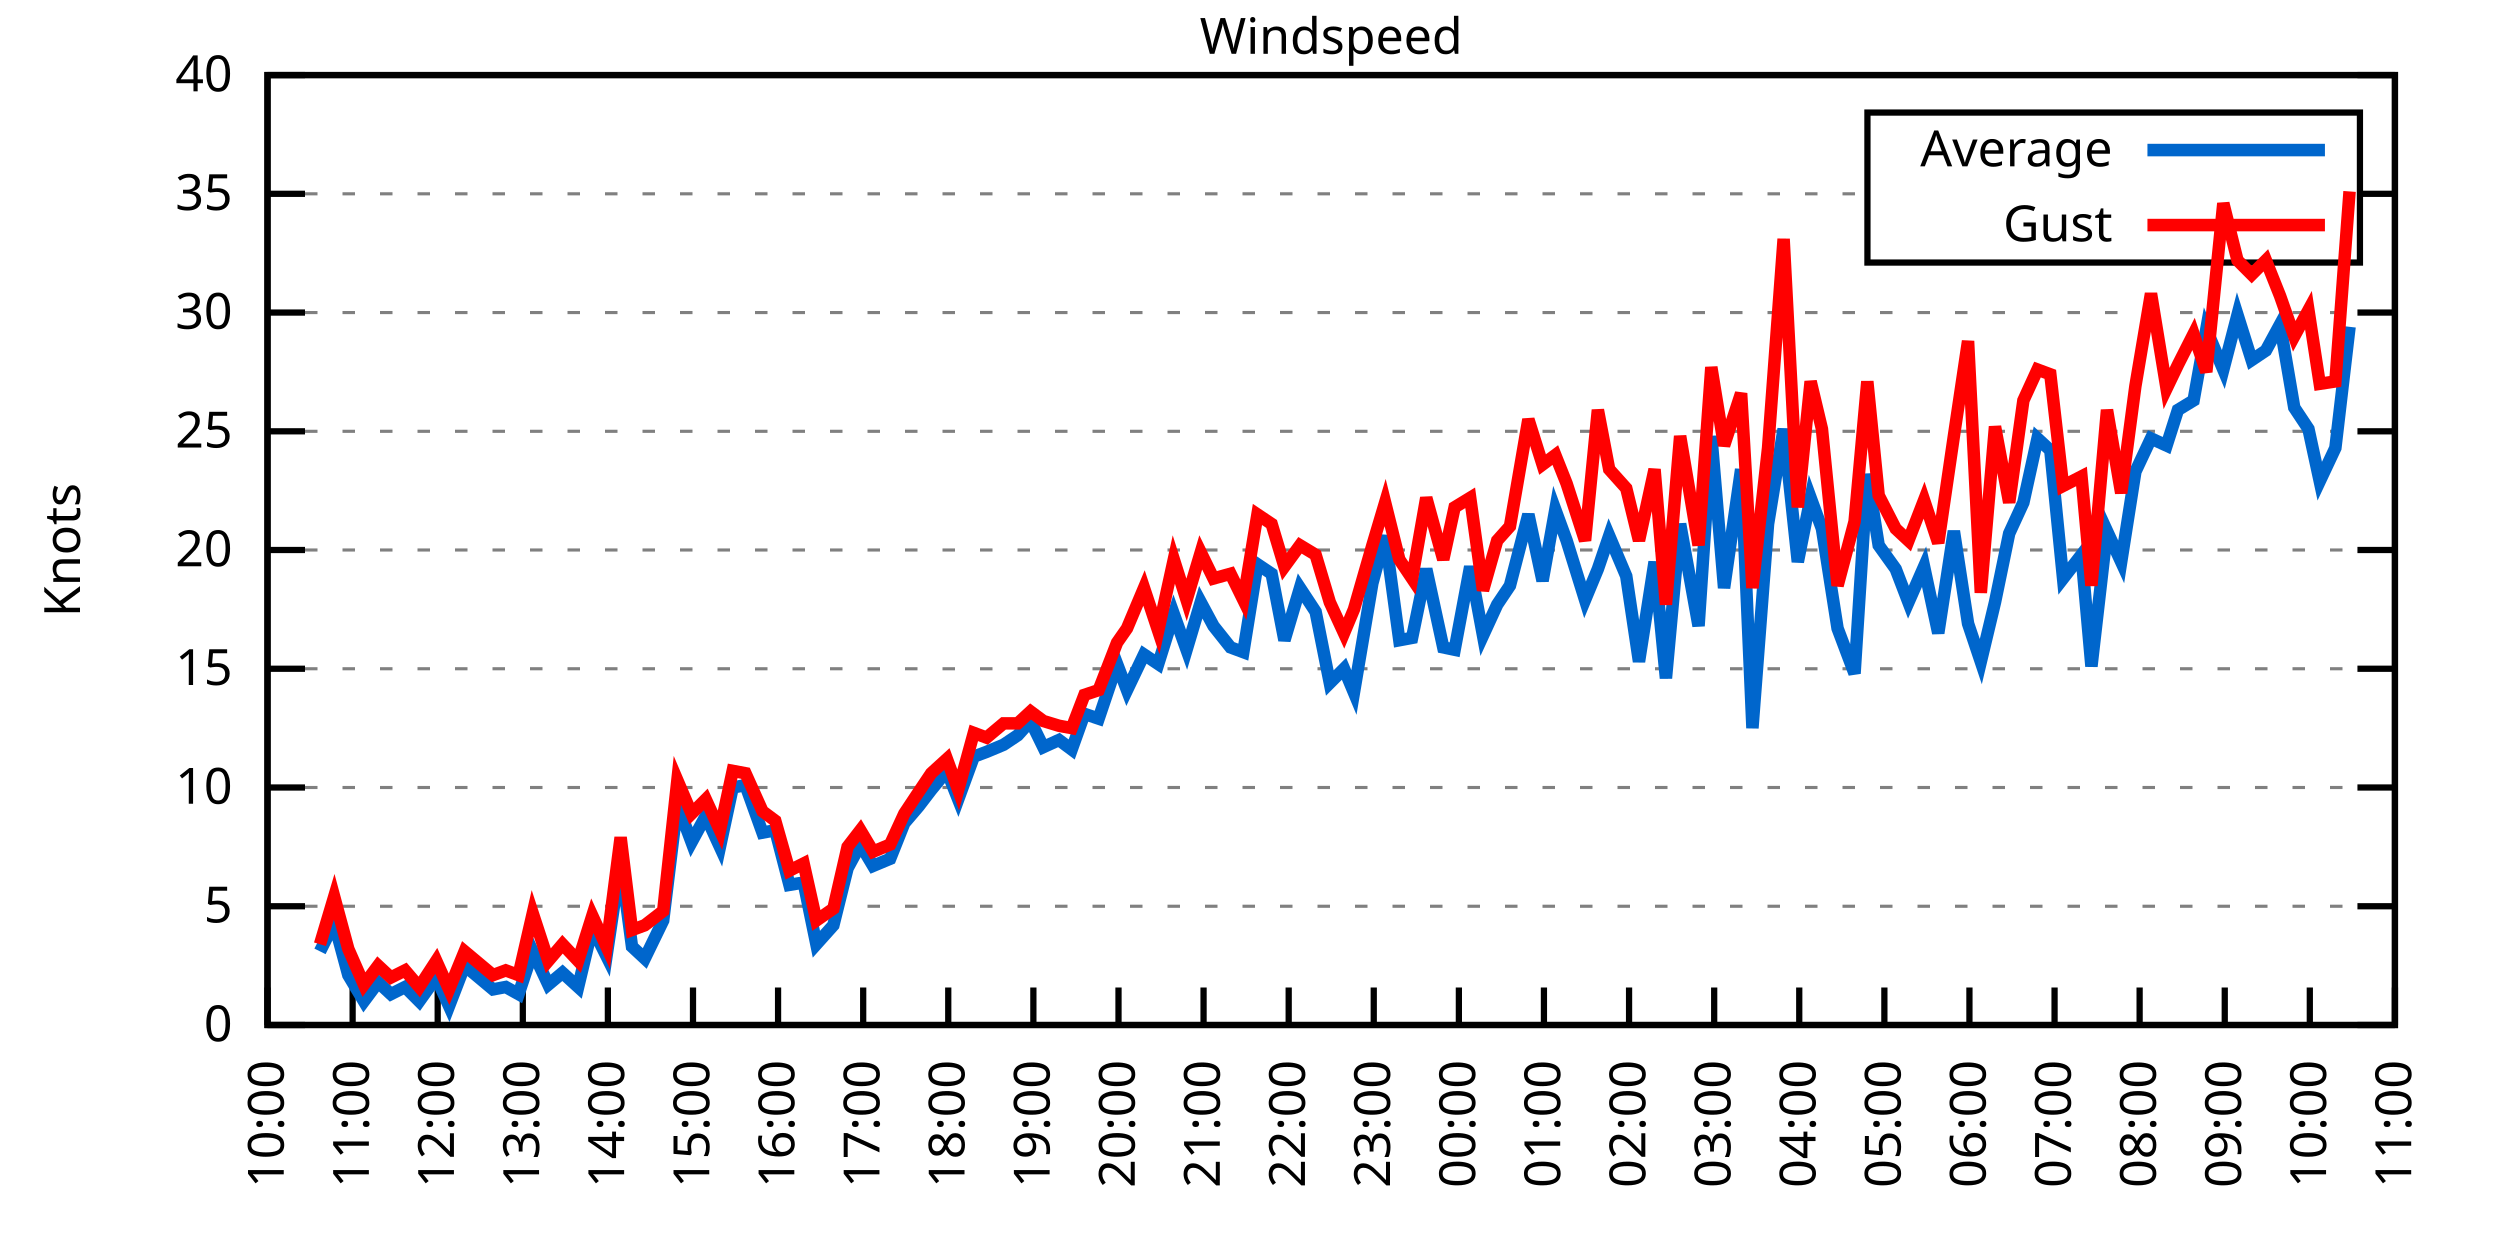
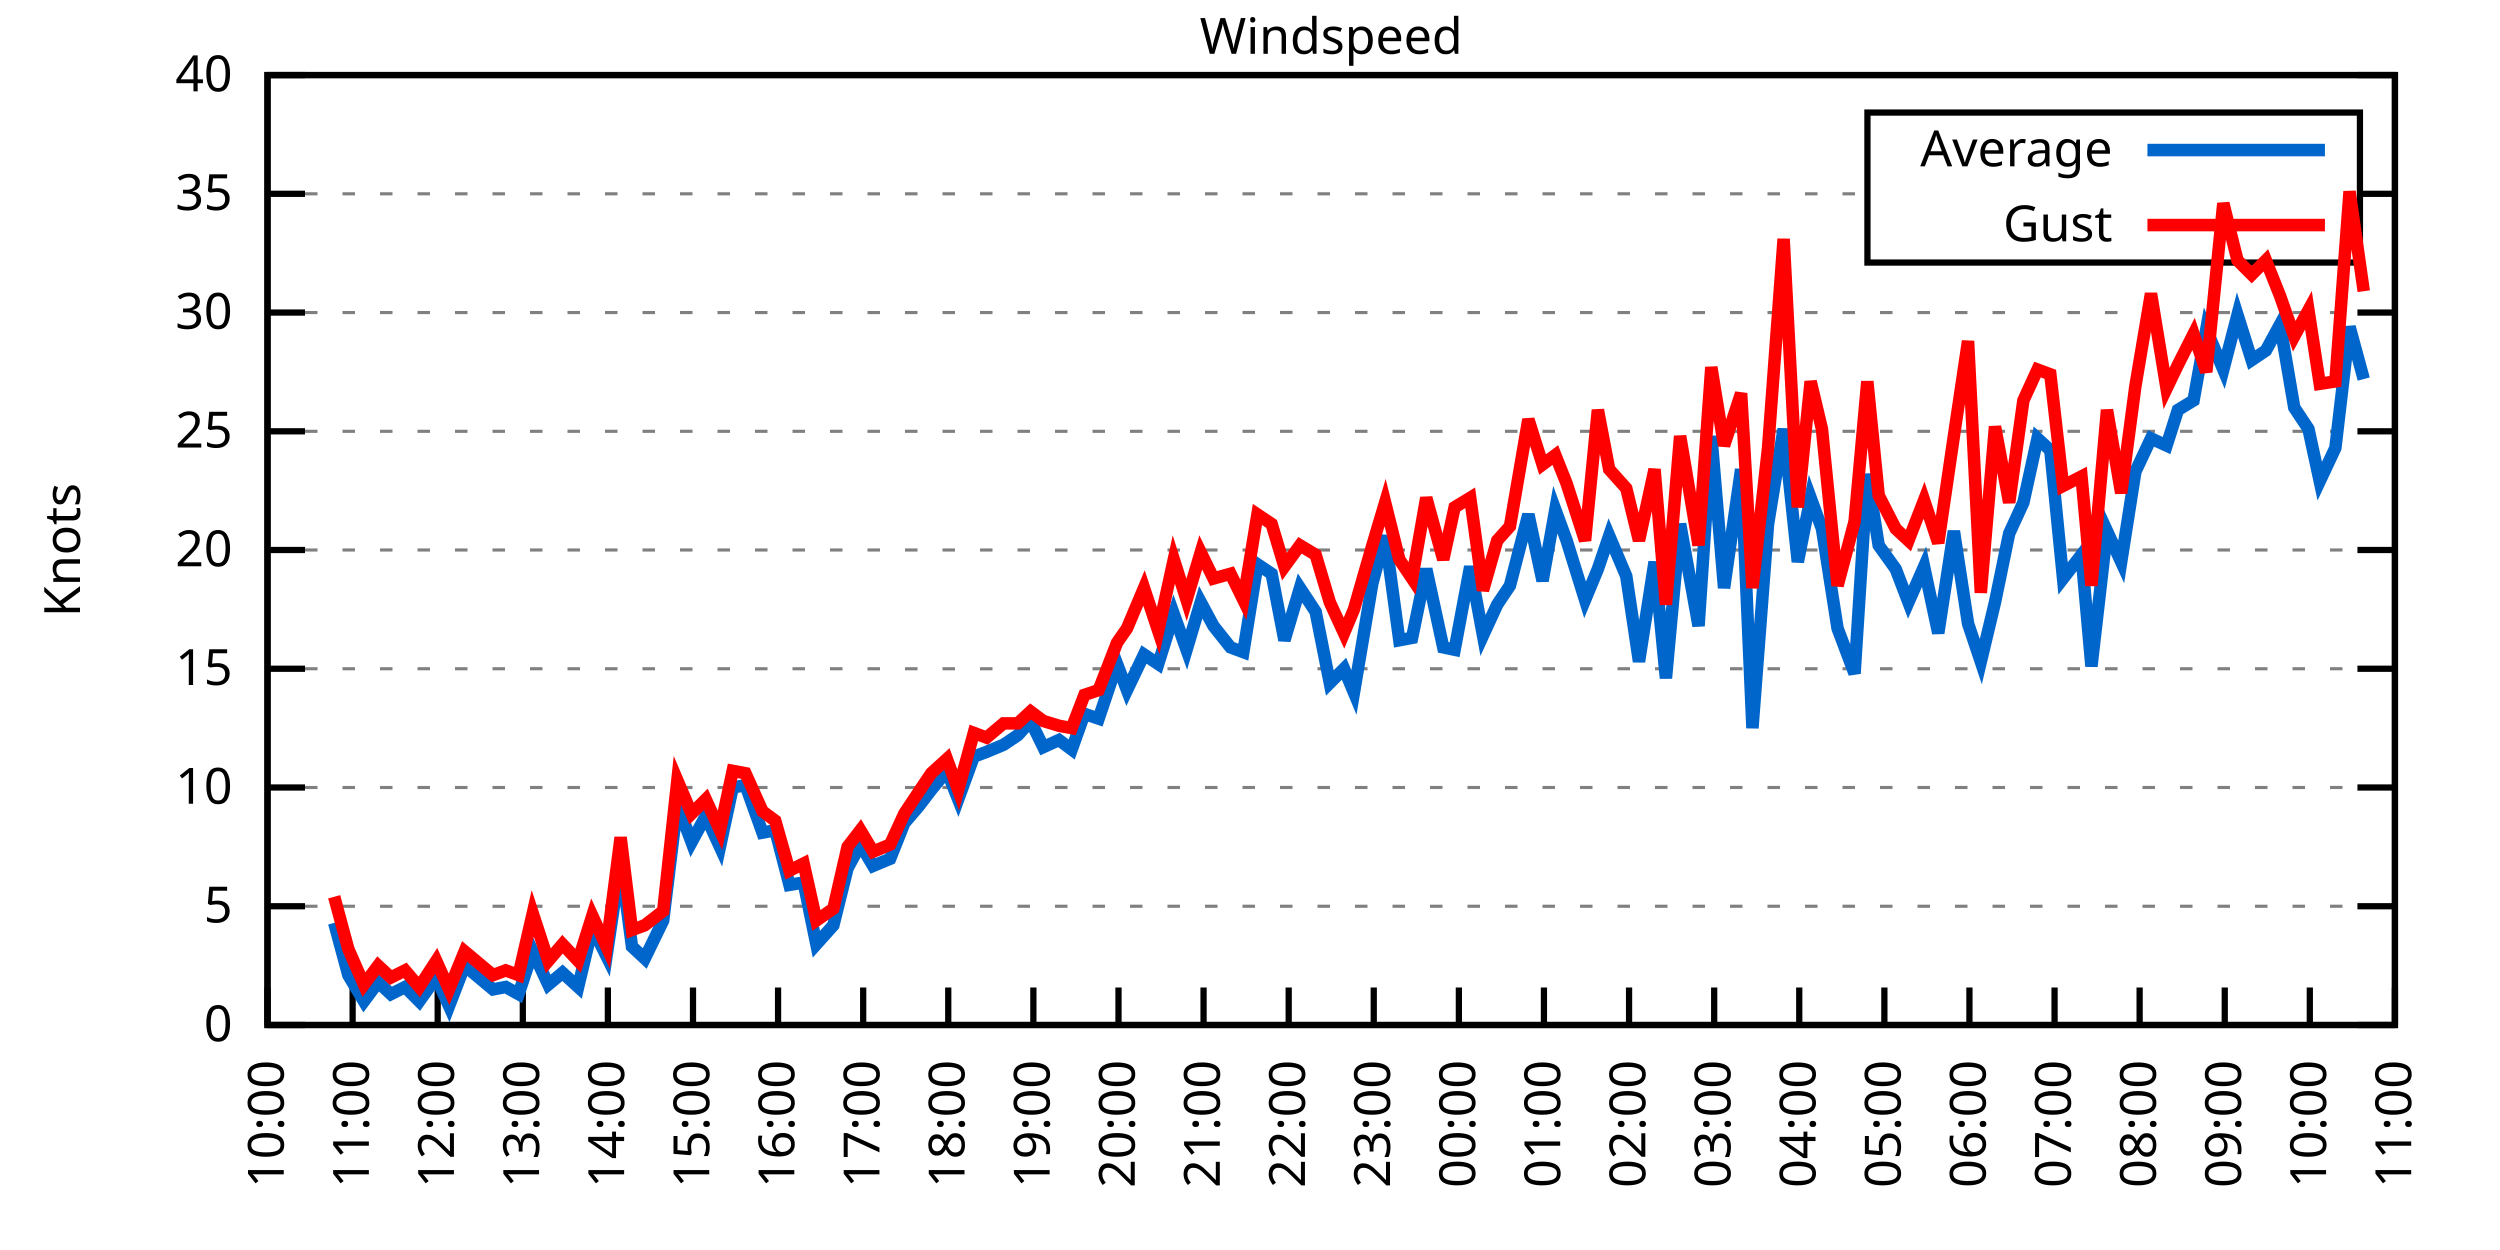
<svg xmlns="http://www.w3.org/2000/svg" xmlns:xlink="http://www.w3.org/1999/xlink" width="400" height="200" viewBox="0 0 400 200">
  <g id="gnuplot_canvas">
    <rect x="0" y="0" width="400" height="200" fill="none" />
    <defs>
      <circle id="gpDot" r="0.5" stroke-width="0.5" stroke="currentColor" />
      <path id="gpPt0" stroke-width="0.333" stroke="currentColor" d="M-1,0 h2 M0,-1 v2" />
      <path id="gpPt1" stroke-width="0.333" stroke="currentColor" d="M-1,-1 L1,1 M1,-1 L-1,1" />
      <path id="gpPt2" stroke-width="0.333" stroke="currentColor" d="M-1,0 L1,0 M0,-1 L0,1 M-1,-1 L1,1 M-1,1 L1,-1" />
      <rect id="gpPt3" stroke-width="0.333" stroke="currentColor" x="-1" y="-1" width="2" height="2" />
      <rect id="gpPt4" stroke-width="0.333" stroke="currentColor" fill="currentColor" x="-1" y="-1" width="2" height="2" />
      <circle id="gpPt5" stroke-width="0.333" stroke="currentColor" cx="0" cy="0" r="1" />
      <use xlink:href="#gpPt5" id="gpPt6" fill="currentColor" stroke="none" />
      <path id="gpPt7" stroke-width="0.333" stroke="currentColor" d="M0,-1.33 L-1.33,0.67 L1.33,0.67 z" />
      <use xlink:href="#gpPt7" id="gpPt8" fill="currentColor" stroke="none" />
      <use xlink:href="#gpPt7" id="gpPt9" stroke="currentColor" transform="rotate(180)" />
      <use xlink:href="#gpPt9" id="gpPt10" fill="currentColor" stroke="none" />
      <use xlink:href="#gpPt3" id="gpPt11" stroke="currentColor" transform="rotate(45)" />
      <use xlink:href="#gpPt11" id="gpPt12" fill="currentColor" stroke="none" />
      <path id="gpPt13" stroke-width="0.333" stroke="currentColor" d="M0,1.330 L1.265,0.411 L0.782,-1.067 L-0.782,-1.076 L-1.265,0.411 z" />
      <use xlink:href="#gpPt13" id="gpPt14" fill="currentColor" stroke="none" />
      <filter id="textbox" filterUnits="objectBoundingBox" x="0" y="0" height="1" width="1">
        <feFlood flood-color="white" flood-opacity="1" result="bgnd" />
        <feComposite in="SourceGraphic" in2="bgnd" operator="atop" />
      </filter>
      <filter id="greybox" filterUnits="objectBoundingBox" x="0" y="0" height="1" width="1">
        <feFlood flood-color="lightgrey" flood-opacity="1" result="grey" />
        <feComposite in="SourceGraphic" in2="grey" operator="atop" />
      </filter>
    </defs>
    <g fill="none" color="white" stroke="currentColor" stroke-width="1.00" stroke-linecap="butt" stroke-linejoin="miter">
</g>
    <g fill="none" color="black" stroke="currentColor" stroke-width="1.00" stroke-linecap="butt" stroke-linejoin="miter">
      <g stroke="none" shape-rendering="crispEdges">
        <polygon fill="rgb(255, 255, 255)" points="42.80,164.00 383.18,164.00 383.18,12.02 42.80,12.02 " />
      </g>
    </g>
    <g fill="none" color="black" stroke="currentColor" stroke-width="1.00" stroke-linecap="butt" stroke-linejoin="miter">
</g>
    <g fill="none" color="black" stroke="black" stroke-width="0.50" stroke-linecap="butt" stroke-linejoin="miter">
</g>
    <g fill="none" color="gray" stroke="currentColor" stroke-width="0.50" stroke-linecap="butt" stroke-linejoin="miter">
      <path stroke="gray" stroke-dasharray="2,4" class="gridline" d="M42.80,164.00 L383.19,164.00  " />
    </g>
    <g fill="none" color="gray" stroke="gray" stroke-width="1.00" stroke-linecap="butt" stroke-linejoin="miter">
</g>
    <g fill="none" color="black" stroke="currentColor" stroke-width="1.00" stroke-linecap="butt" stroke-linejoin="miter">
      <path stroke="black" d="M42.80,164.00 L48.80,164.00 M383.19,164.00 L377.19,164.00  " />
      <g transform="translate(37.20,166.60)" stroke="none" fill="black" font-family="Sans" font-size="8.00" text-anchor="end">
        <text>
          <tspan font-family="Sans"> 0</tspan>
        </text>
      </g>
    </g>
    <g fill="none" color="black" stroke="currentColor" stroke-width="1.00" stroke-linecap="butt" stroke-linejoin="miter">
</g>
    <g fill="none" color="black" stroke="black" stroke-width="0.50" stroke-linecap="butt" stroke-linejoin="miter">
</g>
    <g fill="none" color="gray" stroke="currentColor" stroke-width="0.50" stroke-linecap="butt" stroke-linejoin="miter">
      <path stroke="gray" stroke-dasharray="2,4" class="gridline" d="M42.80,145.00 L383.19,145.00  " />
    </g>
    <g fill="none" color="gray" stroke="gray" stroke-width="1.00" stroke-linecap="butt" stroke-linejoin="miter">
</g>
    <g fill="none" color="black" stroke="currentColor" stroke-width="1.00" stroke-linecap="butt" stroke-linejoin="miter">
      <path stroke="black" d="M42.80,145.00 L48.80,145.00 M383.19,145.00 L377.19,145.00  " />
      <g transform="translate(37.20,147.60)" stroke="none" fill="black" font-family="Sans" font-size="8.00" text-anchor="end">
        <text>
          <tspan font-family="Sans"> 5</tspan>
        </text>
      </g>
    </g>
    <g fill="none" color="black" stroke="currentColor" stroke-width="1.00" stroke-linecap="butt" stroke-linejoin="miter">
</g>
    <g fill="none" color="black" stroke="black" stroke-width="0.50" stroke-linecap="butt" stroke-linejoin="miter">
</g>
    <g fill="none" color="gray" stroke="currentColor" stroke-width="0.50" stroke-linecap="butt" stroke-linejoin="miter">
      <path stroke="gray" stroke-dasharray="2,4" class="gridline" d="M42.80,126.00 L383.19,126.00  " />
    </g>
    <g fill="none" color="gray" stroke="gray" stroke-width="1.00" stroke-linecap="butt" stroke-linejoin="miter">
</g>
    <g fill="none" color="black" stroke="currentColor" stroke-width="1.00" stroke-linecap="butt" stroke-linejoin="miter">
      <path stroke="black" d="M42.80,126.00 L48.80,126.00 M383.19,126.00 L377.19,126.00  " />
      <g transform="translate(37.20,128.60)" stroke="none" fill="black" font-family="Sans" font-size="8.00" text-anchor="end">
        <text>
          <tspan font-family="Sans"> 10</tspan>
        </text>
      </g>
    </g>
    <g fill="none" color="black" stroke="currentColor" stroke-width="1.00" stroke-linecap="butt" stroke-linejoin="miter">
</g>
    <g fill="none" color="black" stroke="black" stroke-width="0.50" stroke-linecap="butt" stroke-linejoin="miter">
</g>
    <g fill="none" color="gray" stroke="currentColor" stroke-width="0.50" stroke-linecap="butt" stroke-linejoin="miter">
      <path stroke="gray" stroke-dasharray="2,4" class="gridline" d="M42.80,107.00 L383.19,107.00  " />
    </g>
    <g fill="none" color="gray" stroke="gray" stroke-width="1.00" stroke-linecap="butt" stroke-linejoin="miter">
</g>
    <g fill="none" color="black" stroke="currentColor" stroke-width="1.00" stroke-linecap="butt" stroke-linejoin="miter">
      <path stroke="black" d="M42.80,107.00 L48.80,107.00 M383.19,107.00 L377.19,107.00  " />
      <g transform="translate(37.20,109.60)" stroke="none" fill="black" font-family="Sans" font-size="8.00" text-anchor="end">
        <text>
          <tspan font-family="Sans"> 15</tspan>
        </text>
      </g>
    </g>
    <g fill="none" color="black" stroke="currentColor" stroke-width="1.00" stroke-linecap="butt" stroke-linejoin="miter">
</g>
    <g fill="none" color="black" stroke="black" stroke-width="0.50" stroke-linecap="butt" stroke-linejoin="miter">
</g>
    <g fill="none" color="gray" stroke="currentColor" stroke-width="0.50" stroke-linecap="butt" stroke-linejoin="miter">
      <path stroke="gray" stroke-dasharray="2,4" class="gridline" d="M42.80,88.00 L383.19,88.00  " />
    </g>
    <g fill="none" color="gray" stroke="gray" stroke-width="1.00" stroke-linecap="butt" stroke-linejoin="miter">
</g>
    <g fill="none" color="black" stroke="currentColor" stroke-width="1.00" stroke-linecap="butt" stroke-linejoin="miter">
      <path stroke="black" d="M42.80,88.00 L48.80,88.00 M383.19,88.00 L377.19,88.00  " />
      <g transform="translate(37.20,90.60)" stroke="none" fill="black" font-family="Sans" font-size="8.00" text-anchor="end">
        <text>
          <tspan font-family="Sans"> 20</tspan>
        </text>
      </g>
    </g>
    <g fill="none" color="black" stroke="currentColor" stroke-width="1.00" stroke-linecap="butt" stroke-linejoin="miter">
</g>
    <g fill="none" color="black" stroke="black" stroke-width="0.50" stroke-linecap="butt" stroke-linejoin="miter">
</g>
    <g fill="none" color="gray" stroke="currentColor" stroke-width="0.50" stroke-linecap="butt" stroke-linejoin="miter">
      <path stroke="gray" stroke-dasharray="2,4" class="gridline" d="M42.80,69.01 L383.19,69.01  " />
    </g>
    <g fill="none" color="gray" stroke="gray" stroke-width="1.00" stroke-linecap="butt" stroke-linejoin="miter">
</g>
    <g fill="none" color="black" stroke="currentColor" stroke-width="1.00" stroke-linecap="butt" stroke-linejoin="miter">
      <path stroke="black" d="M42.80,69.01 L48.80,69.01 M383.19,69.01 L377.19,69.01  " />
      <g transform="translate(37.20,71.61)" stroke="none" fill="black" font-family="Sans" font-size="8.00" text-anchor="end">
        <text>
          <tspan font-family="Sans"> 25</tspan>
        </text>
      </g>
    </g>
    <g fill="none" color="black" stroke="currentColor" stroke-width="1.00" stroke-linecap="butt" stroke-linejoin="miter">
</g>
    <g fill="none" color="black" stroke="black" stroke-width="0.50" stroke-linecap="butt" stroke-linejoin="miter">
</g>
    <g fill="none" color="gray" stroke="currentColor" stroke-width="0.50" stroke-linecap="butt" stroke-linejoin="miter">
      <path stroke="gray" stroke-dasharray="2,4" class="gridline" d="M42.80,50.01 L383.19,50.01  " />
    </g>
    <g fill="none" color="gray" stroke="gray" stroke-width="1.00" stroke-linecap="butt" stroke-linejoin="miter">
</g>
    <g fill="none" color="black" stroke="currentColor" stroke-width="1.00" stroke-linecap="butt" stroke-linejoin="miter">
      <path stroke="black" d="M42.80,50.01 L48.80,50.01 M383.19,50.01 L377.19,50.01  " />
      <g transform="translate(37.20,52.61)" stroke="none" fill="black" font-family="Sans" font-size="8.00" text-anchor="end">
        <text>
          <tspan font-family="Sans"> 30</tspan>
        </text>
      </g>
    </g>
    <g fill="none" color="black" stroke="currentColor" stroke-width="1.00" stroke-linecap="butt" stroke-linejoin="miter">
</g>
    <g fill="none" color="black" stroke="black" stroke-width="0.50" stroke-linecap="butt" stroke-linejoin="miter">
</g>
    <g fill="none" color="gray" stroke="currentColor" stroke-width="0.50" stroke-linecap="butt" stroke-linejoin="miter">
      <path stroke="gray" stroke-dasharray="2,4" class="gridline" d="M42.80,31.01 L298.79,31.01 M377.59,31.01 L383.19,31.01  " />
    </g>
    <g fill="none" color="gray" stroke="gray" stroke-width="1.00" stroke-linecap="butt" stroke-linejoin="miter">
</g>
    <g fill="none" color="black" stroke="currentColor" stroke-width="1.00" stroke-linecap="butt" stroke-linejoin="miter">
      <path stroke="black" d="M42.80,31.01 L48.80,31.01 M383.19,31.01 L377.19,31.01  " />
      <g transform="translate(37.20,33.61)" stroke="none" fill="black" font-family="Sans" font-size="8.00" text-anchor="end">
        <text>
          <tspan font-family="Sans"> 35</tspan>
        </text>
      </g>
    </g>
    <g fill="none" color="black" stroke="currentColor" stroke-width="1.00" stroke-linecap="butt" stroke-linejoin="miter">
</g>
    <g fill="none" color="black" stroke="black" stroke-width="0.50" stroke-linecap="butt" stroke-linejoin="miter">
</g>
    <g fill="none" color="gray" stroke="currentColor" stroke-width="0.50" stroke-linecap="butt" stroke-linejoin="miter">
      <path stroke="gray" stroke-dasharray="2,4" class="gridline" d="M42.80,12.01 L383.19,12.01  " />
    </g>
    <g fill="none" color="gray" stroke="gray" stroke-width="1.00" stroke-linecap="butt" stroke-linejoin="miter">
</g>
    <g fill="none" color="black" stroke="currentColor" stroke-width="1.00" stroke-linecap="butt" stroke-linejoin="miter">
      <path stroke="black" d="M42.80,12.01 L48.80,12.01 M383.19,12.01 L377.19,12.01  " />
      <g transform="translate(37.20,14.61)" stroke="none" fill="black" font-family="Sans" font-size="8.00" text-anchor="end">
        <text>
          <tspan font-family="Sans"> 40</tspan>
        </text>
      </g>
    </g>
    <g fill="none" color="black" stroke="currentColor" stroke-width="1.00" stroke-linecap="butt" stroke-linejoin="miter">
      <path stroke="black" d="M42.80,164.00 L42.80,158.00  " />
      <g transform="translate(45.40,169.60) rotate(270.00)" stroke="none" fill="black" font-family="Sans" font-size="8.00" text-anchor="end">
        <text>
          <tspan font-family="Sans">10:00</tspan>
        </text>
      </g>
    </g>
    <g fill="none" color="black" stroke="currentColor" stroke-width="1.00" stroke-linecap="butt" stroke-linejoin="miter">
      <path stroke="black" d="M56.42,164.00 L56.42,158.00  " />
      <g transform="translate(59.02,169.60) rotate(270.00)" stroke="none" fill="black" font-family="Sans" font-size="8.00" text-anchor="end">
        <text>
          <tspan font-family="Sans">11:00</tspan>
        </text>
      </g>
    </g>
    <g fill="none" color="black" stroke="currentColor" stroke-width="1.00" stroke-linecap="butt" stroke-linejoin="miter">
      <path stroke="black" d="M70.03,164.00 L70.03,158.00  " />
      <g transform="translate(72.63,169.60) rotate(270.00)" stroke="none" fill="black" font-family="Sans" font-size="8.00" text-anchor="end">
        <text>
          <tspan font-family="Sans">12:00</tspan>
        </text>
      </g>
    </g>
    <g fill="none" color="black" stroke="currentColor" stroke-width="1.00" stroke-linecap="butt" stroke-linejoin="miter">
      <path stroke="black" d="M83.65,164.00 L83.65,158.00  " />
      <g transform="translate(86.25,169.60) rotate(270.00)" stroke="none" fill="black" font-family="Sans" font-size="8.00" text-anchor="end">
        <text>
          <tspan font-family="Sans">13:00</tspan>
        </text>
      </g>
    </g>
    <g fill="none" color="black" stroke="currentColor" stroke-width="1.00" stroke-linecap="butt" stroke-linejoin="miter">
      <path stroke="black" d="M97.26,164.00 L97.26,158.00  " />
      <g transform="translate(99.86,169.60) rotate(270.00)" stroke="none" fill="black" font-family="Sans" font-size="8.00" text-anchor="end">
        <text>
          <tspan font-family="Sans">14:00</tspan>
        </text>
      </g>
    </g>
    <g fill="none" color="black" stroke="currentColor" stroke-width="1.00" stroke-linecap="butt" stroke-linejoin="miter">
      <path stroke="black" d="M110.88,164.00 L110.88,158.00  " />
      <g transform="translate(113.48,169.60) rotate(270.00)" stroke="none" fill="black" font-family="Sans" font-size="8.00" text-anchor="end">
        <text>
          <tspan font-family="Sans">15:00</tspan>
        </text>
      </g>
    </g>
    <g fill="none" color="black" stroke="currentColor" stroke-width="1.00" stroke-linecap="butt" stroke-linejoin="miter">
      <path stroke="black" d="M124.49,164.00 L124.49,158.00  " />
      <g transform="translate(127.09,169.60) rotate(270.00)" stroke="none" fill="black" font-family="Sans" font-size="8.00" text-anchor="end">
        <text>
          <tspan font-family="Sans">16:00</tspan>
        </text>
      </g>
    </g>
    <g fill="none" color="black" stroke="currentColor" stroke-width="1.00" stroke-linecap="butt" stroke-linejoin="miter">
      <path stroke="black" d="M138.11,164.00 L138.11,158.00  " />
      <g transform="translate(140.71,169.60) rotate(270.00)" stroke="none" fill="black" font-family="Sans" font-size="8.00" text-anchor="end">
        <text>
          <tspan font-family="Sans">17:00</tspan>
        </text>
      </g>
    </g>
    <g fill="none" color="black" stroke="currentColor" stroke-width="1.00" stroke-linecap="butt" stroke-linejoin="miter">
      <path stroke="black" d="M151.72,164.00 L151.72,158.00  " />
      <g transform="translate(154.32,169.60) rotate(270.00)" stroke="none" fill="black" font-family="Sans" font-size="8.00" text-anchor="end">
        <text>
          <tspan font-family="Sans">18:00</tspan>
        </text>
      </g>
    </g>
    <g fill="none" color="black" stroke="currentColor" stroke-width="1.00" stroke-linecap="butt" stroke-linejoin="miter">
      <path stroke="black" d="M165.34,164.00 L165.34,158.00  " />
      <g transform="translate(167.94,169.60) rotate(270.00)" stroke="none" fill="black" font-family="Sans" font-size="8.00" text-anchor="end">
        <text>
          <tspan font-family="Sans">19:00</tspan>
        </text>
      </g>
    </g>
    <g fill="none" color="black" stroke="currentColor" stroke-width="1.00" stroke-linecap="butt" stroke-linejoin="miter">
      <path stroke="black" d="M178.96,164.00 L178.96,158.00  " />
      <g transform="translate(181.56,169.60) rotate(270.00)" stroke="none" fill="black" font-family="Sans" font-size="8.00" text-anchor="end">
        <text>
          <tspan font-family="Sans">20:00</tspan>
        </text>
      </g>
    </g>
    <g fill="none" color="black" stroke="currentColor" stroke-width="1.00" stroke-linecap="butt" stroke-linejoin="miter">
      <path stroke="black" d="M192.57,164.00 L192.57,158.00  " />
      <g transform="translate(195.17,169.60) rotate(270.00)" stroke="none" fill="black" font-family="Sans" font-size="8.00" text-anchor="end">
        <text>
          <tspan font-family="Sans">21:00</tspan>
        </text>
      </g>
    </g>
    <g fill="none" color="black" stroke="currentColor" stroke-width="1.00" stroke-linecap="butt" stroke-linejoin="miter">
      <path stroke="black" d="M206.19,164.00 L206.19,158.00  " />
      <g transform="translate(208.79,169.60) rotate(270.00)" stroke="none" fill="black" font-family="Sans" font-size="8.00" text-anchor="end">
        <text>
          <tspan font-family="Sans">22:00</tspan>
        </text>
      </g>
    </g>
    <g fill="none" color="black" stroke="currentColor" stroke-width="1.00" stroke-linecap="butt" stroke-linejoin="miter">
      <path stroke="black" d="M219.80,164.00 L219.80,158.00  " />
      <g transform="translate(222.40,169.60) rotate(270.00)" stroke="none" fill="black" font-family="Sans" font-size="8.00" text-anchor="end">
        <text>
          <tspan font-family="Sans">23:00</tspan>
        </text>
      </g>
    </g>
    <g fill="none" color="black" stroke="currentColor" stroke-width="1.00" stroke-linecap="butt" stroke-linejoin="miter">
      <path stroke="black" d="M233.42,164.00 L233.42,158.00  " />
      <g transform="translate(236.02,169.60) rotate(270.00)" stroke="none" fill="black" font-family="Sans" font-size="8.00" text-anchor="end">
        <text>
          <tspan font-family="Sans">00:00</tspan>
        </text>
      </g>
    </g>
    <g fill="none" color="black" stroke="currentColor" stroke-width="1.00" stroke-linecap="butt" stroke-linejoin="miter">
      <path stroke="black" d="M247.03,164.00 L247.03,158.00  " />
      <g transform="translate(249.63,169.60) rotate(270.00)" stroke="none" fill="black" font-family="Sans" font-size="8.00" text-anchor="end">
        <text>
          <tspan font-family="Sans">01:00</tspan>
        </text>
      </g>
    </g>
    <g fill="none" color="black" stroke="currentColor" stroke-width="1.00" stroke-linecap="butt" stroke-linejoin="miter">
      <path stroke="black" d="M260.65,164.00 L260.65,158.00  " />
      <g transform="translate(263.25,169.60) rotate(270.00)" stroke="none" fill="black" font-family="Sans" font-size="8.00" text-anchor="end">
        <text>
          <tspan font-family="Sans">02:00</tspan>
        </text>
      </g>
    </g>
    <g fill="none" color="black" stroke="currentColor" stroke-width="1.00" stroke-linecap="butt" stroke-linejoin="miter">
      <path stroke="black" d="M274.27,164.00 L274.27,158.00  " />
      <g transform="translate(276.87,169.60) rotate(270.00)" stroke="none" fill="black" font-family="Sans" font-size="8.00" text-anchor="end">
        <text>
          <tspan font-family="Sans">03:00</tspan>
        </text>
      </g>
    </g>
    <g fill="none" color="black" stroke="currentColor" stroke-width="1.00" stroke-linecap="butt" stroke-linejoin="miter">
      <path stroke="black" d="M287.88,164.00 L287.88,158.00  " />
      <g transform="translate(290.48,169.60) rotate(270.00)" stroke="none" fill="black" font-family="Sans" font-size="8.00" text-anchor="end">
        <text>
          <tspan font-family="Sans">04:00</tspan>
        </text>
      </g>
    </g>
    <g fill="none" color="black" stroke="currentColor" stroke-width="1.00" stroke-linecap="butt" stroke-linejoin="miter">
      <path stroke="black" d="M301.50,164.00 L301.50,158.00  " />
      <g transform="translate(304.10,169.60) rotate(270.00)" stroke="none" fill="black" font-family="Sans" font-size="8.00" text-anchor="end">
        <text>
          <tspan font-family="Sans">05:00</tspan>
        </text>
      </g>
    </g>
    <g fill="none" color="black" stroke="currentColor" stroke-width="1.00" stroke-linecap="butt" stroke-linejoin="miter">
      <path stroke="black" d="M315.11,164.00 L315.11,158.00  " />
      <g transform="translate(317.71,169.60) rotate(270.00)" stroke="none" fill="black" font-family="Sans" font-size="8.00" text-anchor="end">
        <text>
          <tspan font-family="Sans">06:00</tspan>
        </text>
      </g>
    </g>
    <g fill="none" color="black" stroke="currentColor" stroke-width="1.00" stroke-linecap="butt" stroke-linejoin="miter">
      <path stroke="black" d="M328.73,164.00 L328.73,158.00  " />
      <g transform="translate(331.33,169.60) rotate(270.00)" stroke="none" fill="black" font-family="Sans" font-size="8.00" text-anchor="end">
        <text>
          <tspan font-family="Sans">07:00</tspan>
        </text>
      </g>
    </g>
    <g fill="none" color="black" stroke="currentColor" stroke-width="1.00" stroke-linecap="butt" stroke-linejoin="miter">
      <path stroke="black" d="M342.34,164.00 L342.34,158.00  " />
      <g transform="translate(344.94,169.60) rotate(270.00)" stroke="none" fill="black" font-family="Sans" font-size="8.00" text-anchor="end">
        <text>
          <tspan font-family="Sans">08:00</tspan>
        </text>
      </g>
    </g>
    <g fill="none" color="black" stroke="currentColor" stroke-width="1.00" stroke-linecap="butt" stroke-linejoin="miter">
      <path stroke="black" d="M355.96,164.00 L355.96,158.00  " />
      <g transform="translate(358.56,169.60) rotate(270.00)" stroke="none" fill="black" font-family="Sans" font-size="8.00" text-anchor="end">
        <text>
          <tspan font-family="Sans">09:00</tspan>
        </text>
      </g>
    </g>
    <g fill="none" color="black" stroke="currentColor" stroke-width="1.00" stroke-linecap="butt" stroke-linejoin="miter">
      <path stroke="black" d="M369.57,164.00 L369.57,158.00  " />
      <g transform="translate(372.17,169.60) rotate(270.00)" stroke="none" fill="black" font-family="Sans" font-size="8.00" text-anchor="end">
        <text>
          <tspan font-family="Sans">10:00</tspan>
        </text>
      </g>
    </g>
    <g fill="none" color="black" stroke="currentColor" stroke-width="1.00" stroke-linecap="butt" stroke-linejoin="miter">
      <path stroke="black" d="M383.19,164.00 L383.19,158.00  " />
      <g transform="translate(385.79,169.60) rotate(270.00)" stroke="none" fill="black" font-family="Sans" font-size="8.00" text-anchor="end">
        <text>
          <tspan font-family="Sans">11:00</tspan>
        </text>
      </g>
    </g>
    <g fill="none" color="black" stroke="currentColor" stroke-width="1.00" stroke-linecap="butt" stroke-linejoin="miter">
</g>
    <g fill="none" color="black" stroke="currentColor" stroke-width="1.00" stroke-linecap="butt" stroke-linejoin="miter">
      <path stroke="black" d="M42.80,12.01 L42.80,164.00 L383.19,164.00 L383.19,12.01 L42.80,12.01 Z  " />
    </g>
    <g fill="none" color="black" stroke="currentColor" stroke-width="1.00" stroke-linecap="butt" stroke-linejoin="miter">
</g>
    <g fill="none" color="black" stroke="currentColor" stroke-width="1.00" stroke-linecap="butt" stroke-linejoin="miter">
      <path stroke="black" d="M298.79,42.01 L298.79,18.01 L377.59,18.01 L377.59,42.01 L298.79,42.01 Z  " />
    </g>
    <g id="Windspeed_plot_1">
      <g fill="none" color="white" stroke="black" stroke-width="2.00" stroke-linecap="butt" stroke-linejoin="miter">
</g>
      <g fill="none" color="black" stroke="currentColor" stroke-width="2.00" stroke-linecap="butt" stroke-linejoin="miter">
        <g transform="translate(337.99,26.61)" stroke="none" fill="black" font-family="Sans" font-size="8.00" text-anchor="end">
          <text>
            <tspan font-family="Sans">Average</tspan>
          </text>
        </g>
      </g>
      <g fill="none" color="black" stroke="currentColor" stroke-width="2.00" stroke-linecap="butt" stroke-linejoin="miter">
-         <path stroke="rgb(  0, 102, 204)" d="M343.59,24.01 L371.99,24.01 M51.20,152.22 L53.47,147.66 L55.73,156.02 L58.23,160.20 L60.50,157.16 L62.54,159.06   L64.81,157.92 L67.08,160.20 L69.80,156.40 L71.85,160.96 L74.34,154.50 L76.61,156.40 L78.88,158.30 L80.92,157.92   L82.97,159.06 L85.24,152.22 L87.73,157.54 L90.00,155.64 L92.50,157.92 L94.77,148.42 L97.04,152.98 L99.30,137.78   L101.12,151.46 L103.16,153.36 L106.11,147.28 L108.38,128.66 L110.65,134.74 L112.92,130.56 L115.19,135.50 L117.23,126.00   L119.27,125.62 L122.00,133.22 L124.04,132.84 L126.31,141.58 L128.58,141.20 L130.62,151.08 L133.34,148.04 L135.61,138.92   L137.66,135.12 L139.70,138.54 L142.42,137.40 L144.69,131.70 L146.96,129.04 L149.00,126.38 L151.50,123.34 L153.31,127.90   L155.81,121.06 L157.85,120.30 L160.57,119.16 L162.84,117.64 L164.89,115.36 L166.93,119.54 L169.43,118.40 L171.47,119.92   L173.51,114.22 L175.78,114.98 L178.73,106.24 L180.32,110.42 L183.04,104.72 L185.31,106.24 L187.81,98.26 L189.85,103.96   L192.12,96.36 L194.16,100.16 L196.88,103.58 L198.93,104.34 L201.19,90.28 L203.46,91.80 L205.51,102.44 L208.00,94.08   L210.50,97.88 L212.77,109.28 L215.04,107.00 L216.63,110.80 L219.58,93.32 L221.62,85.73 L223.89,102.44 L225.93,102.06   L228.20,91.04 L230.92,103.58 L232.74,103.96 L235.23,90.66 L237.28,101.68 L239.55,96.74 L241.59,93.70 L244.54,82.31   L246.81,92.94 L248.85,81.55 L250.66,86.49 L253.61,95.98 L255.66,91.04 L257.47,85.73 L260.20,92.18 L262.24,105.86   L264.73,89.90 L266.55,108.52 L268.82,83.83 L271.77,100.16 L273.81,69.77 L275.85,94.08 L278.58,75.09 L280.39,116.50   L282.89,83.83 L285.38,68.63 L287.65,89.90 L289.70,79.65 L291.51,84.59 L294.01,100.54 L296.73,107.76 L298.77,75.85   L300.59,87.25 L303.31,91.04 L305.35,96.36 L307.85,90.66 L310.12,101.30 L312.62,84.97 L314.89,99.78 L316.93,105.86   L319.20,96.36 L321.47,85.35 L323.74,80.41 L326.00,70.15 L328.05,72.05 L330.09,92.56 L333.04,88.76 L334.63,106.62   L337.12,84.97 L339.39,89.90 L341.66,75.47 L344.16,70.15 L346.65,71.29 L348.47,65.59 L350.97,64.07 L353.01,52.67   L355.73,59.13 L358.00,50.39 L360.27,57.61 L362.54,56.09 L364.81,51.91 L367.08,65.21 L369.35,68.63 L371.16,76.99   L373.66,71.67 L375.93,52.29  " />
+         <path stroke="rgb(  0, 102, 204)" d="M343.59,24.01 L371.99,24.01 M53.47,147.66 L55.73,156.02 L58.23,160.20 L60.50,157.16 L62.54,159.06 L64.81,157.92   L67.08,160.20 L69.80,156.40 L71.85,160.96 L74.34,154.50 L76.61,156.40 L78.88,158.30 L80.92,157.92 L82.97,159.06   L85.24,152.22 L87.73,157.54 L90.00,155.64 L92.50,157.92 L94.77,148.42 L97.04,152.98 L99.30,137.78 L101.12,151.46   L103.16,153.36 L106.11,147.28 L108.38,128.66 L110.65,134.74 L112.92,130.56 L115.19,135.50 L117.23,126.00 L119.27,125.62   L122.00,133.22 L124.04,132.84 L126.31,141.58 L128.58,141.20 L130.62,151.08 L133.34,148.04 L135.61,138.92 L137.66,135.12   L139.70,138.54 L142.42,137.40 L144.69,131.70 L146.96,129.04 L149.00,126.38 L151.50,123.34 L153.31,127.90 L155.81,121.06   L157.85,120.30 L160.57,119.16 L162.84,117.64 L164.89,115.36 L166.93,119.54 L169.43,118.40 L171.47,119.92 L173.51,114.22   L175.78,114.98 L178.73,106.24 L180.32,110.42 L183.04,104.72 L185.31,106.24 L187.81,98.26 L189.85,103.96 L192.12,96.36   L194.16,100.16 L196.88,103.58 L198.93,104.34 L201.19,90.28 L203.46,91.80 L205.51,102.44 L208.00,94.08 L210.50,97.88   L212.77,109.28 L215.04,107.00 L216.63,110.80 L219.58,93.32 L221.62,85.73 L223.89,102.44 L225.93,102.06 L228.20,91.04   L230.92,103.58 L232.74,103.96 L235.23,90.66 L237.28,101.68 L239.55,96.74 L241.59,93.70 L244.54,82.31 L246.81,92.94   L248.85,81.55 L250.66,86.49 L253.61,95.98 L255.66,91.04 L257.47,85.73 L260.20,92.18 L262.24,105.86 L264.73,89.90   L266.55,108.52 L268.82,83.83 L271.77,100.16 L273.81,69.77 L275.85,94.08 L278.58,75.09 L280.39,116.50 L282.89,83.83   L285.38,68.63 L287.65,89.90 L289.70,79.65 L291.51,84.59 L294.01,100.54 L296.73,107.76 L298.77,75.85 L300.59,87.25   L303.31,91.04 L305.35,96.36 L307.85,90.66 L310.12,101.30 L312.62,84.97 L314.89,99.78 L316.93,105.86 L319.20,96.36   L321.47,85.35 L323.74,80.41 L326.00,70.15 L328.05,72.05 L330.09,92.56 L333.04,88.76 L334.63,106.62 L337.12,84.97   L339.39,89.90 L341.66,75.47 L344.16,70.15 L346.65,71.29 L348.47,65.59 L350.97,64.07 L353.01,52.67 L355.73,59.13   L358.00,50.39 L360.27,57.61 L362.54,56.09 L364.81,51.91 L367.08,65.21 L369.35,68.63 L371.16,76.99 L373.66,71.67   L375.93,52.29 L378.20,60.65  " />
      </g>
    </g>
    <g id="Windspeed_plot_2">
      <g fill="none" color="black" stroke="currentColor" stroke-width="2.00" stroke-linecap="butt" stroke-linejoin="miter">
        <g transform="translate(337.99,38.61)" stroke="none" fill="black" font-family="Sans" font-size="8.00" text-anchor="end">
          <text>
            <tspan font-family="Sans">Gust</tspan>
          </text>
        </g>
      </g>
      <g fill="none" color="black" stroke="currentColor" stroke-width="2.00" stroke-linecap="butt" stroke-linejoin="miter">
-         <path stroke="rgb(255,   0,   0)" d="M343.59,36.01 L371.99,36.01 M51.20,151.08 L53.47,143.48 L55.73,151.84 L58.23,157.54 L60.50,154.50 L62.54,156.40   L64.81,155.26 L67.08,157.92 L69.80,153.74 L71.85,158.30 L74.34,152.22 L76.61,154.12 L78.88,156.02 L80.92,155.26   L82.97,156.02 L85.24,146.14 L87.73,153.74 L90.00,151.08 L92.50,153.74 L94.77,146.52 L97.04,151.46 L99.30,133.98   L101.12,148.80 L103.16,148.04 L106.11,145.76 L108.38,124.86 L110.65,130.18 L112.92,127.90 L115.19,132.84 L117.23,123.34   L119.27,123.72 L122.00,129.80 L124.04,131.32 L126.31,139.30 L128.58,138.16 L130.62,147.28 L133.34,145.38 L135.61,135.50   L137.66,132.84 L139.70,136.26 L142.42,135.12 L144.69,130.18 L146.96,126.76 L149.00,123.72 L151.50,121.44 L153.31,126.38   L155.81,117.26 L157.85,118.02 L160.57,115.74 L162.84,115.74 L164.89,113.84 L166.93,115.36 L169.43,116.12 L171.47,116.50   L173.51,111.18 L175.78,110.42 L178.73,102.82 L180.32,100.54 L183.04,94.08 L185.31,100.92 L187.81,89.52 L189.85,95.98   L192.12,88.38 L194.16,92.56 L196.88,91.80 L198.93,95.98 L201.19,82.31 L203.46,83.83 L205.51,90.66 L208.00,87.25   L210.50,88.76 L212.77,96.36 L215.04,101.30 L216.63,97.50 L219.58,87.25 L221.62,80.41 L223.89,89.52 L225.93,92.56   L228.20,79.65 L230.92,89.52 L232.74,81.17 L235.23,79.65 L237.28,94.46 L239.55,86.49 L241.59,84.21 L244.54,67.11   L246.81,74.33 L248.85,72.81 L250.66,77.37 L253.61,86.49 L255.66,65.59 L257.47,75.09 L260.20,78.13 L262.24,86.49   L264.73,75.09 L266.55,96.74 L268.82,69.77 L271.77,87.25 L273.81,58.75 L275.85,71.29 L278.58,62.93 L280.39,94.08   L282.89,71.67 L285.38,38.23 L287.65,81.17 L289.70,61.03 L291.51,68.63 L294.01,93.70 L296.73,83.45 L298.77,61.03   L300.59,79.27 L303.31,84.59 L305.35,86.49 L307.85,80.03 L310.12,86.87 L312.62,69.77 L314.89,54.57 L316.93,94.84   L319.20,68.25 L321.47,80.41 L323.74,64.07 L326.00,59.13 L328.05,59.89 L330.09,77.75 L333.04,76.23 L334.63,93.70   L337.12,65.59 L339.39,78.89 L341.66,61.79 L344.16,46.97 L346.65,62.17 L348.47,58.37 L350.97,53.43 L353.01,59.51   L355.73,32.53 L358.00,41.65 L360.27,43.93 L362.54,41.65 L364.81,47.35 L367.08,53.81 L369.35,49.63 L371.16,61.41   L373.66,61.03 L375.93,30.63  " />
+         <path stroke="rgb(255,   0,   0)" d="M343.59,36.01 L371.99,36.01 M53.47,143.48 L55.73,151.84 L58.23,157.54 L60.50,154.50 L62.54,156.40 L64.81,155.26   L67.08,157.92 L69.80,153.74 L71.85,158.30 L74.34,152.22 L76.61,154.12 L78.88,156.02 L80.92,155.26 L82.97,156.02   L85.24,146.14 L87.73,153.74 L90.00,151.08 L92.50,153.74 L94.77,146.52 L97.04,151.46 L99.30,133.98 L101.12,148.80   L103.16,148.04 L106.11,145.76 L108.38,124.86 L110.65,130.18 L112.92,127.90 L115.19,132.84 L117.23,123.34 L119.27,123.72   L122.00,129.80 L124.04,131.32 L126.31,139.30 L128.58,138.16 L130.62,147.28 L133.34,145.38 L135.61,135.50 L137.66,132.84   L139.70,136.26 L142.42,135.12 L144.69,130.18 L146.96,126.76 L149.00,123.72 L151.50,121.44 L153.31,126.38 L155.81,117.26   L157.85,118.02 L160.57,115.74 L162.84,115.74 L164.89,113.84 L166.93,115.36 L169.43,116.12 L171.47,116.50 L173.51,111.18   L175.78,110.42 L178.73,102.82 L180.32,100.54 L183.04,94.08 L185.31,100.92 L187.81,89.52 L189.85,95.98 L192.12,88.38   L194.16,92.56 L196.88,91.80 L198.93,95.98 L201.19,82.31 L203.46,83.83 L205.51,90.66 L208.00,87.25 L210.50,88.76   L212.77,96.36 L215.04,101.30 L216.63,97.50 L219.58,87.25 L221.62,80.41 L223.89,89.52 L225.93,92.56 L228.20,79.65   L230.92,89.52 L232.74,81.17 L235.23,79.65 L237.28,94.46 L239.55,86.49 L241.59,84.21 L244.54,67.11 L246.81,74.33   L248.85,72.81 L250.66,77.37 L253.61,86.49 L255.66,65.59 L257.47,75.09 L260.20,78.13 L262.24,86.49 L264.73,75.09   L266.55,96.74 L268.82,69.77 L271.77,87.25 L273.81,58.75 L275.85,71.29 L278.58,62.93 L280.39,94.08 L282.89,71.67   L285.38,38.23 L287.65,81.17 L289.70,61.03 L291.51,68.63 L294.01,93.70 L296.73,83.45 L298.77,61.03 L300.59,79.27   L303.31,84.59 L305.35,86.49 L307.85,80.03 L310.12,86.87 L312.62,69.77 L314.89,54.57 L316.93,94.84 L319.20,68.25   L321.47,80.41 L323.74,64.07 L326.00,59.13 L328.05,59.89 L330.09,77.75 L333.04,76.23 L334.63,93.70 L337.12,65.59   L339.39,78.89 L341.66,61.79 L344.16,46.97 L346.65,62.17 L348.47,58.37 L350.97,53.43 L353.01,59.51 L355.73,32.53   L358.00,41.65 L360.27,43.93 L362.54,41.65 L364.81,47.35 L367.08,53.81 L369.35,49.63 L371.16,61.41 L373.66,61.03   L375.93,30.63 L378.20,46.59  " />
      </g>
    </g>
    <g fill="none" color="black" stroke="currentColor" stroke-width="2.00" stroke-linecap="butt" stroke-linejoin="miter">
</g>
    <g fill="none" color="black" stroke="black" stroke-width="1.00" stroke-linecap="butt" stroke-linejoin="miter">
</g>
    <g fill="none" color="black" stroke="currentColor" stroke-width="1.00" stroke-linecap="butt" stroke-linejoin="miter">
      <path stroke="black" d="M42.80,12.01 L42.80,164.00 L383.19,164.00 L383.19,12.01 L42.80,12.01 Z  " />
      <g transform="translate(12.80,88.01) rotate(270.00)" stroke="none" fill="black" font-family="Sans" font-size="8.00" text-anchor="middle">
        <text>
          <tspan font-family="Sans">Knots</tspan>
        </text>
      </g>
    </g>
    <g fill="none" color="black" stroke="currentColor" stroke-width="1.00" stroke-linecap="butt" stroke-linejoin="miter">
</g>
    <g fill="none" color="black" stroke="currentColor" stroke-width="1.00" stroke-linecap="butt" stroke-linejoin="miter">
      <g transform="translate(212.99,8.61)" stroke="none" fill="black" font-family="Sans" font-size="8.00" text-anchor="middle">
        <text>
          <tspan font-family="Sans">Windspeed</tspan>
        </text>
      </g>
    </g>
    <g fill="none" color="black" stroke="currentColor" stroke-width="1.00" stroke-linecap="butt" stroke-linejoin="miter">
</g>
  </g>
</svg>
